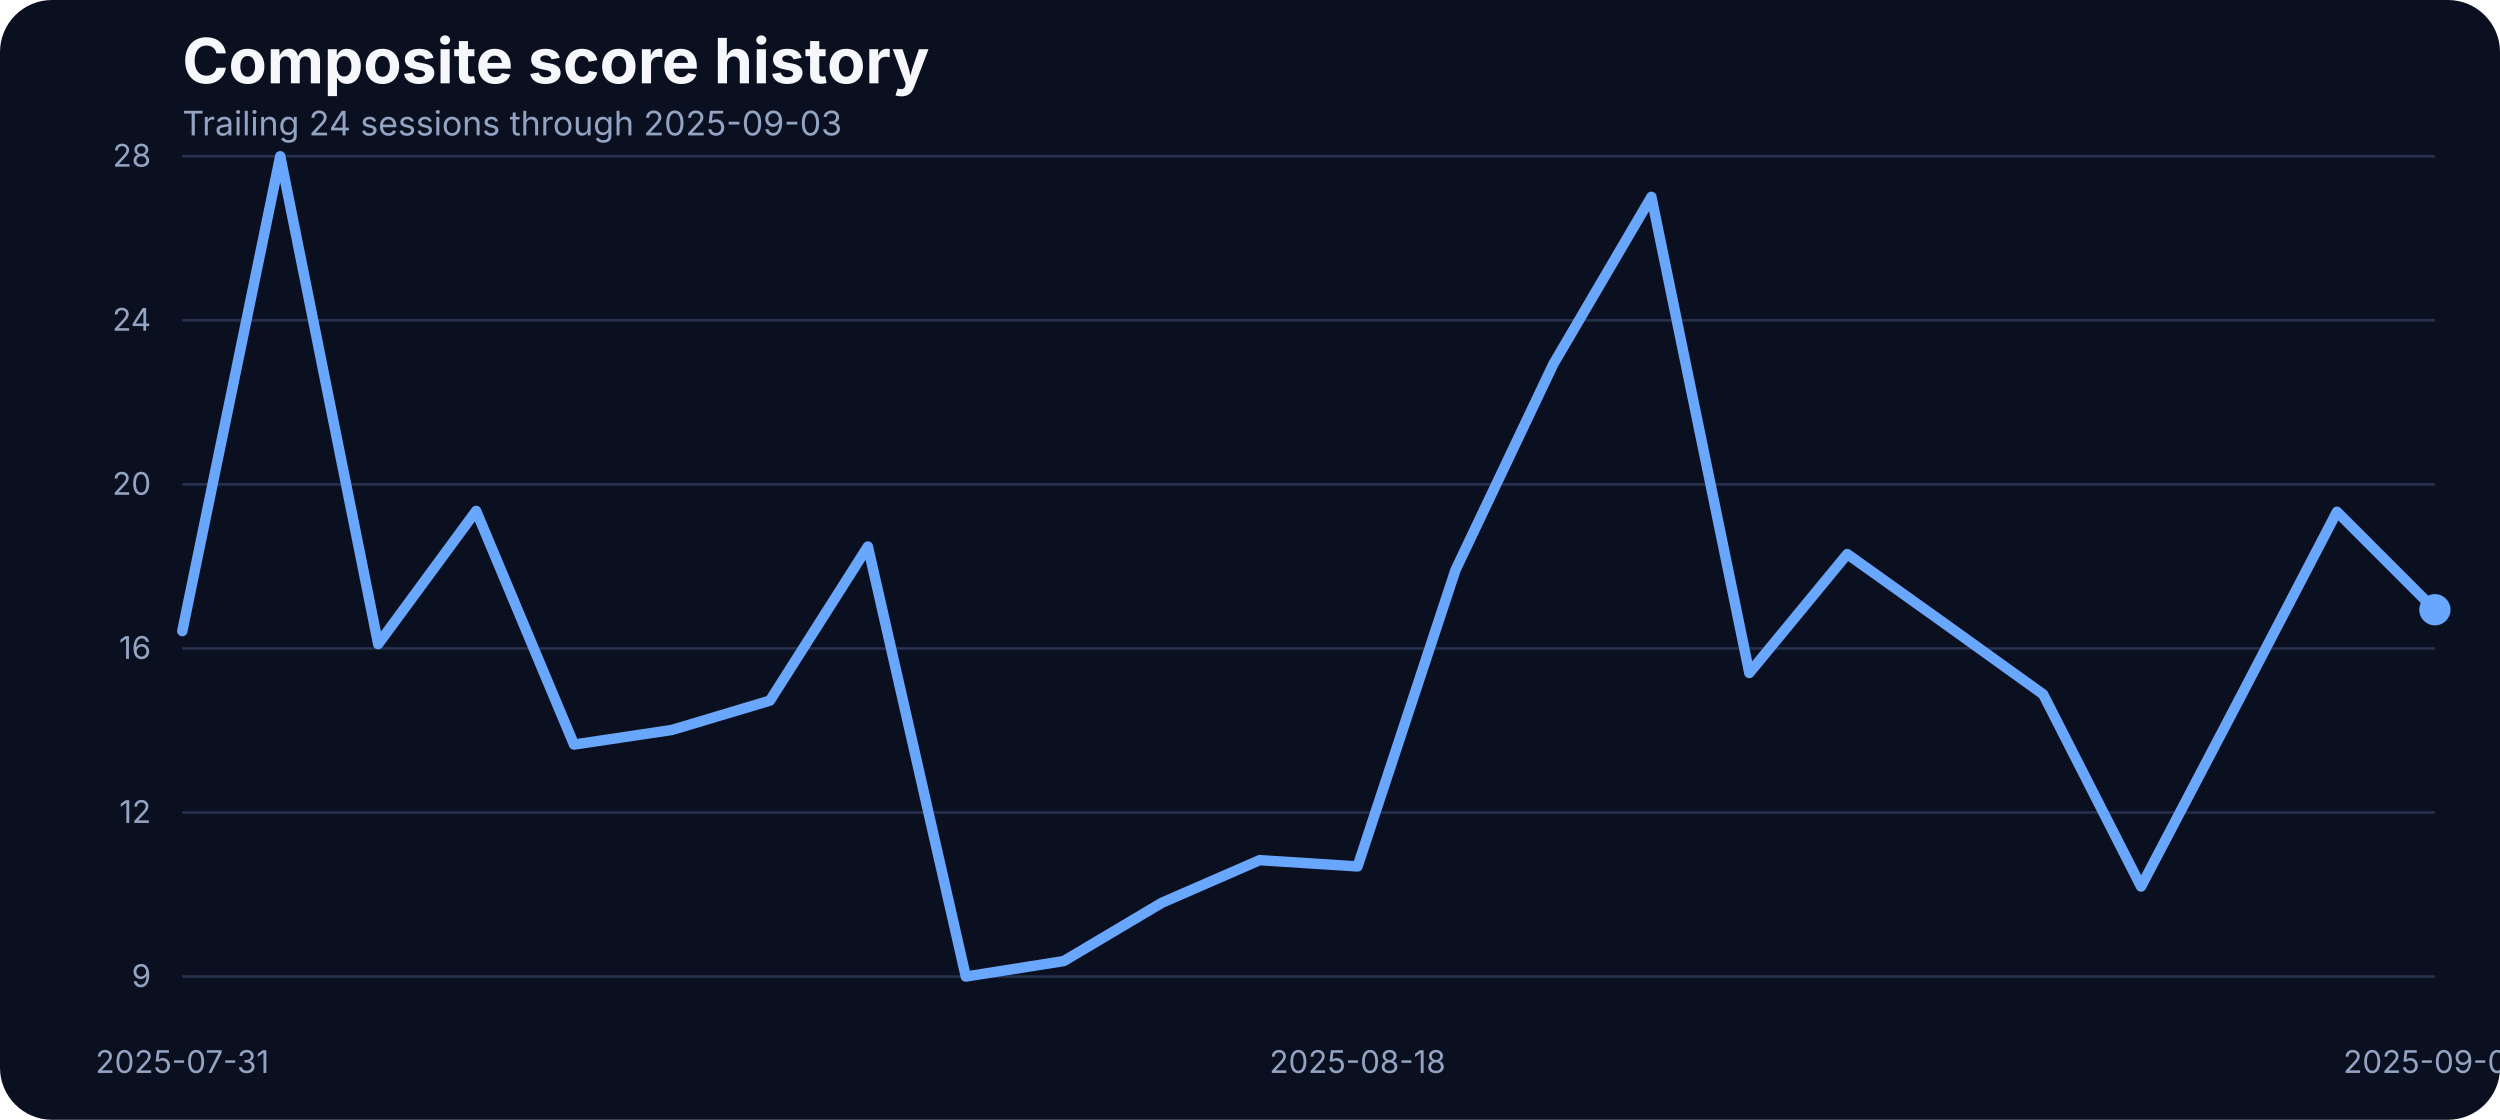
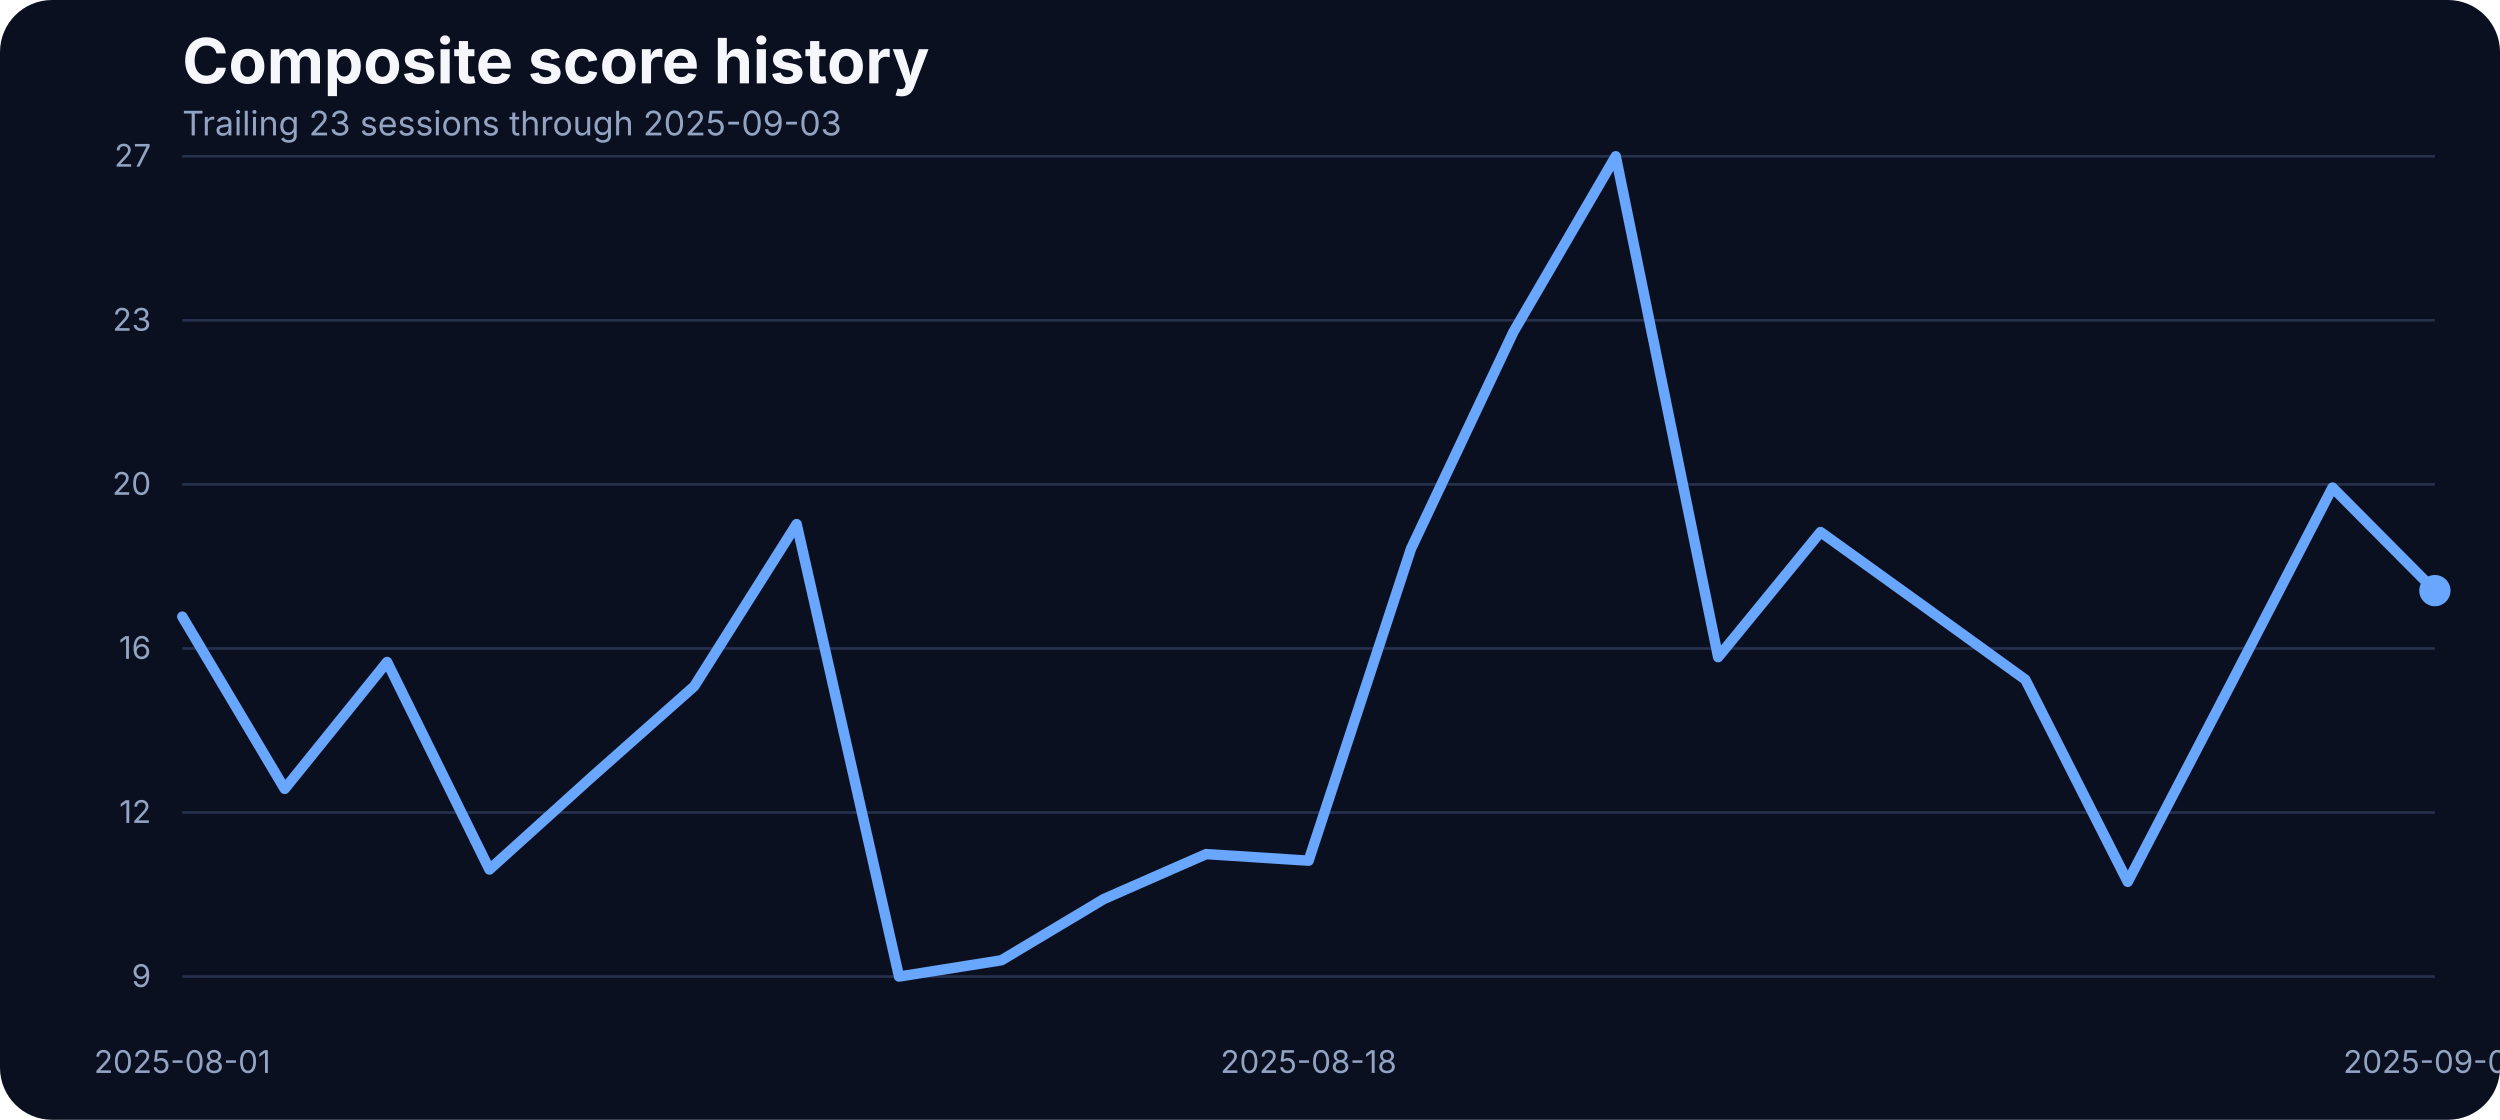
<svg xmlns="http://www.w3.org/2000/svg" width="960" height="430" viewBox="0 0 960 430" role="img" aria-label="Composite score history">
  <rect width="100%" height="100%" fill="#0b1020" rx="20" />
  <text x="70" y="32" fill="#f5f7fb" font-family="Inter, Arial, sans-serif" font-size="24" font-weight="700">Composite score history</text>
-   <text x="70" y="52" fill="#93a4c3" font-family="Inter, Arial, sans-serif" font-size="13">Trailing 24 sessions through 2025-09-03</text>
+   <text x="70" y="52" fill="#93a4c3" font-family="Inter, Arial, sans-serif" font-size="13">Trailing 23 sessions through 2025-09-03</text>
  <line x1="70" x2="935" y1="375.00" y2="375.00" stroke="#27314e" stroke-width="1" />
  <text x="58" y="379.00" text-anchor="end" fill="#93a4c3" font-family="Inter, Arial, sans-serif" font-size="12">9</text>
  <line x1="70" x2="935" y1="312.00" y2="312.00" stroke="#27314e" stroke-width="1" />
  <text x="58" y="316.00" text-anchor="end" fill="#93a4c3" font-family="Inter, Arial, sans-serif" font-size="12">12</text>
  <line x1="70" x2="935" y1="249.00" y2="249.00" stroke="#27314e" stroke-width="1" />
  <text x="58" y="253.00" text-anchor="end" fill="#93a4c3" font-family="Inter, Arial, sans-serif" font-size="12">16</text>
  <line x1="70" x2="935" y1="186.00" y2="186.00" stroke="#27314e" stroke-width="1" />
  <text x="58" y="190.00" text-anchor="end" fill="#93a4c3" font-family="Inter, Arial, sans-serif" font-size="12">20</text>
  <line x1="70" x2="935" y1="123.00" y2="123.00" stroke="#27314e" stroke-width="1" />
-   <text x="58" y="127.00" text-anchor="end" fill="#93a4c3" font-family="Inter, Arial, sans-serif" font-size="12">24</text>
+   <text x="58" y="127.00" text-anchor="end" fill="#93a4c3" font-family="Inter, Arial, sans-serif" font-size="12">23</text>
  <line x1="70" x2="935" y1="60.00" y2="60.00" stroke="#27314e" stroke-width="1" />
-   <text x="58" y="64.00" text-anchor="end" fill="#93a4c3" font-family="Inter, Arial, sans-serif" font-size="12">28</text>
-   <text x="70.00" y="412" text-anchor="middle" fill="#93a4c3" font-family="Inter, Arial, sans-serif" font-size="12">2025-07-31</text>
-   <text x="521.30" y="412" text-anchor="middle" fill="#93a4c3" font-family="Inter, Arial, sans-serif" font-size="12">2025-08-18</text>
+   <text x="58" y="64.00" text-anchor="end" fill="#93a4c3" font-family="Inter, Arial, sans-serif" font-size="12">27</text>
+   <text x="70.00" y="412" text-anchor="middle" fill="#93a4c3" font-family="Inter, Arial, sans-serif" font-size="12">2025-08-01</text>
+   <text x="502.50" y="412" text-anchor="middle" fill="#93a4c3" font-family="Inter, Arial, sans-serif" font-size="12">2025-08-18</text>
  <text x="935.00" y="412" text-anchor="middle" fill="#93a4c3" font-family="Inter, Arial, sans-serif" font-size="12">2025-09-03</text>
-   <path d="M 70.00 242.34 L 107.61 60.00 L 145.22 247.33 L 182.83 196.19 L 220.43 285.92 L 258.04 280.29 L 295.65 269.04 L 333.26 209.86 L 370.87 375.00 L 408.48 369.05 L 446.09 346.70 L 483.70 330.30 L 521.30 332.71 L 558.91 218.87 L 596.52 139.75 L 634.13 75.60 L 671.74 258.42 L 709.35 212.76 L 746.96 239.61 L 784.57 266.62 L 822.17 340.43 L 859.78 268.71 L 897.39 196.52 L 935.00 234.14" fill="none" stroke="#69a7ff" stroke-width="4" stroke-linecap="round" stroke-linejoin="round" />
-   <circle cx="935.00" cy="234.14" r="6" fill="#69a7ff" />
+   <path d="M 70.00 236.79 L 109.32 302.93 L 148.64 254.21 L 187.95 333.89 L 227.27 298.36 L 266.59 263.52 L 305.91 201.26 L 345.23 375.00 L 384.55 368.74 L 423.86 345.23 L 463.18 327.97 L 502.50 330.51 L 541.82 210.73 L 581.14 127.50 L 620.45 60.00 L 659.77 252.35 L 699.09 204.30 L 738.41 232.56 L 777.73 260.98 L 817.05 338.63 L 856.36 263.18 L 895.68 187.22 L 935.00 226.80" fill="none" stroke="#69a7ff" stroke-width="4" stroke-linecap="round" stroke-linejoin="round" />
+   <circle cx="935.00" cy="226.80" r="6" fill="#69a7ff" />
</svg>
